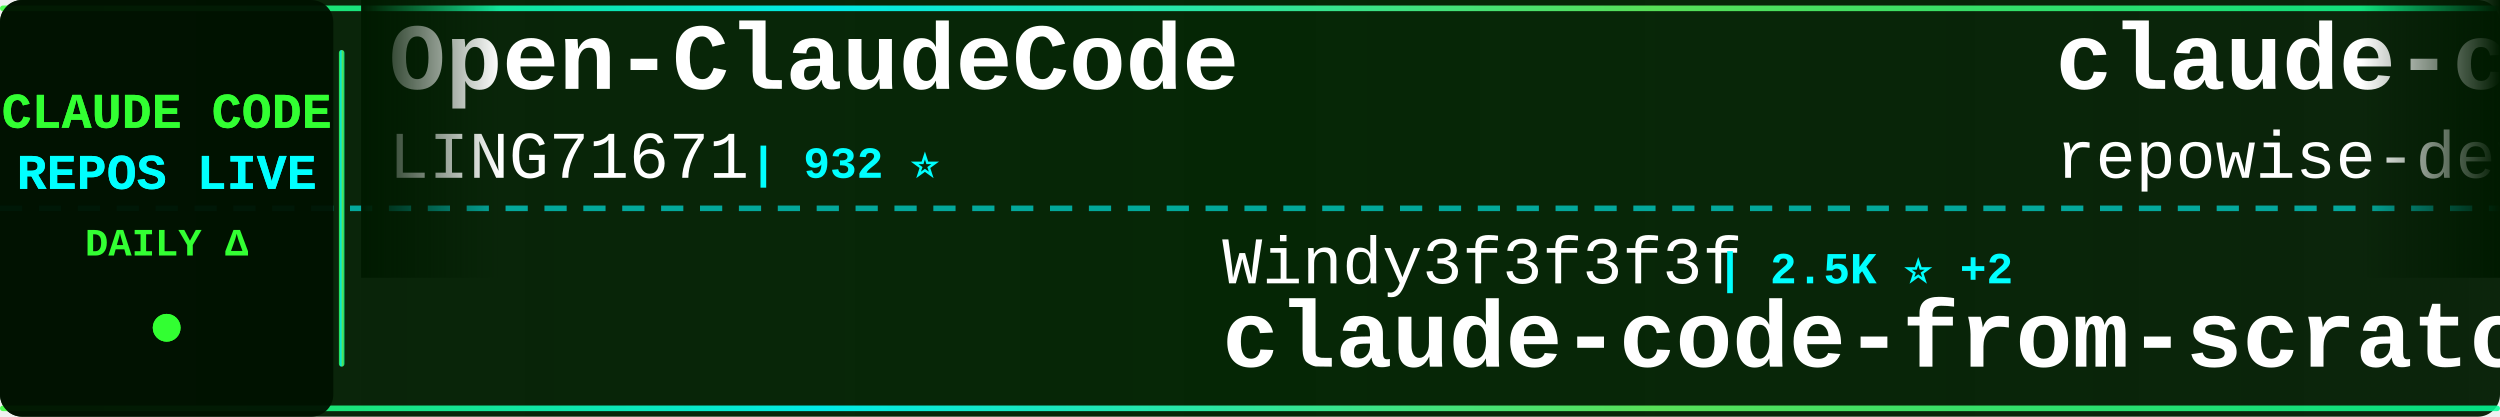
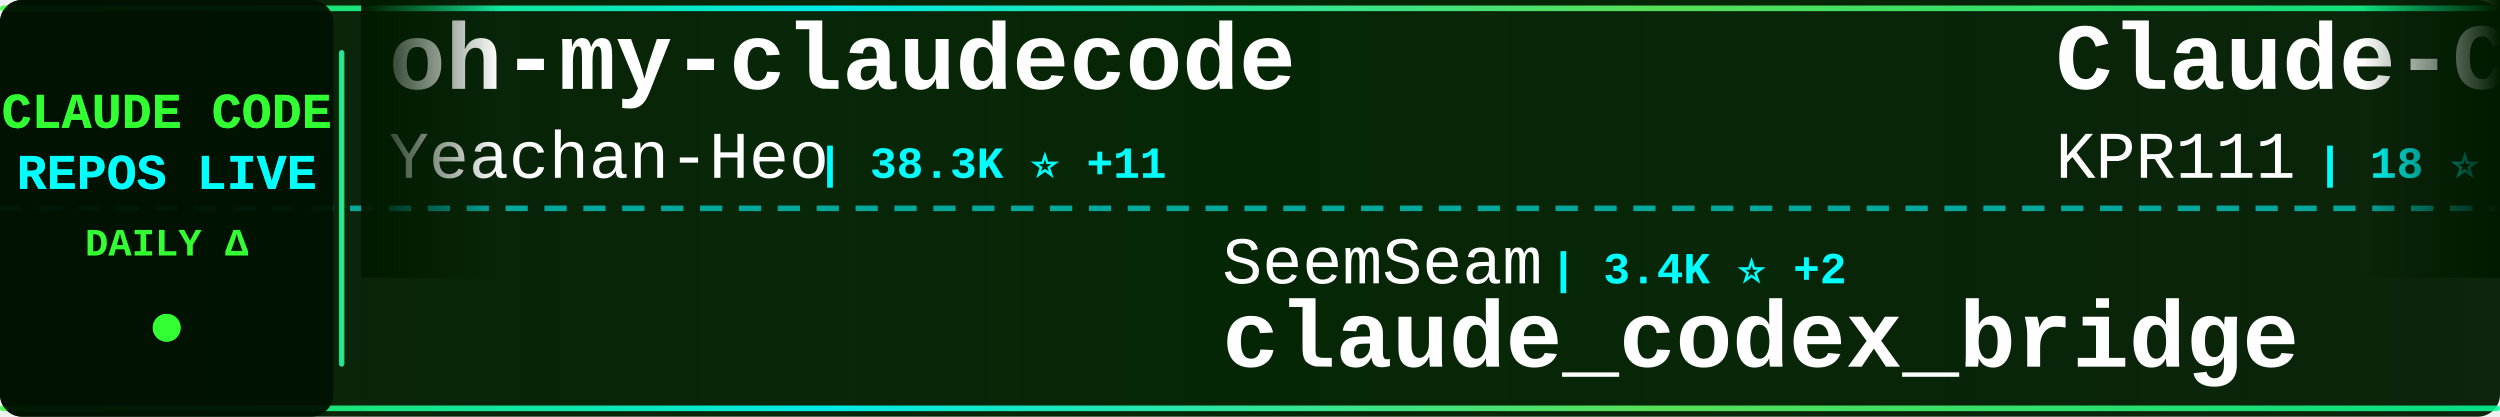
<svg xmlns="http://www.w3.org/2000/svg" width="900" height="150">
  <defs>
    <linearGradient id="tickerBg" x1="0%" y1="0%" x2="100%" y2="0%">
      <stop offset="0%" style="stop-color:#001a00;stop-opacity:0.95" />
      <stop offset="50%" style="stop-color:#002200;stop-opacity:0.98" />
      <stop offset="100%" style="stop-color:#001a00;stop-opacity:0.95" />
    </linearGradient>
    <linearGradient id="borderGrad" x1="0%" y1="0%" x2="100%" y2="0%">
      <stop offset="0%" style="stop-color:#33ff33;stop-opacity:0.85">
        <animate attributeName="stop-opacity" values="0.85;1;0.85" dur="2s" repeatCount="indefinite" />
      </stop>
      <stop offset="33%" style="stop-color:#00ffff;stop-opacity:0.9">
        <animate attributeName="stop-opacity" values="0.9;1;0.9" dur="2.2s" repeatCount="indefinite" />
      </stop>
      <stop offset="66%" style="stop-color:#66ff66;stop-opacity:0.85">
        <animate attributeName="stop-opacity" values="0.85;1;0.85" dur="1.8s" repeatCount="indefinite" />
      </stop>
      <stop offset="100%" style="stop-color:#00ff99;stop-opacity:0.85">
        <animate attributeName="stop-opacity" values="0.85;1;0.85" dur="2s" repeatCount="indefinite" />
      </stop>
    </linearGradient>
    <filter id="textGlow">
      <feGaussianBlur stdDeviation="0.1" result="coloredBlur" />
      <feMerge>
        <feMergeNode in="coloredBlur" />
        <feMergeNode in="SourceGraphic" />
      </feMerge>
    </filter>
    <filter id="metricGlow">
      <feGaussianBlur stdDeviation="0.2" result="coloredBlur" />
      <feMerge>
        <feMergeNode in="coloredBlur" />
        <feMergeNode in="SourceGraphic" />
      </feMerge>
    </filter>
    <linearGradient id="leftFade" x1="0%" y1="0%" x2="100%" y2="0%">
      <stop offset="0%" style="stop-color:#001a00;stop-opacity:1" />
      <stop offset="100%" style="stop-color:#001a00;stop-opacity:0" />
    </linearGradient>
    <linearGradient id="rightFade" x1="0%" y1="0%" x2="100%" y2="0%">
      <stop offset="0%" style="stop-color:#001a00;stop-opacity:0" />
      <stop offset="100%" style="stop-color:#001a00;stop-opacity:1" />
    </linearGradient>
  </defs>
  <rect width="900" height="150" fill="url(#tickerBg)" rx="8" />
  <rect x="0" y="2" width="900" height="2" fill="url(#borderGrad)" rx="1" />
  <rect x="0" y="146" width="900" height="2" fill="url(#borderGrad)" rx="1" />
  <line x1="0" y1="75" x2="900" y2="75" stroke="#00ffff" stroke-width="2" stroke-dasharray="8 6" opacity="0.6" />
  <rect x="0" y="0" width="120" height="150" fill="#001100" opacity="0.95" rx="8" />
  <text x="60" y="46" font-family="'Courier New', monospace" font-size="18" font-weight="bold" fill="#33ff33" text-anchor="middle" filter="url(#textGlow)">
    CLAUDE CODE
  </text>
  <text x="60" y="68" font-family="'Courier New', monospace" font-size="18" font-weight="bold" fill="#00ffff" text-anchor="middle" filter="url(#textGlow)">
    REPOS LIVE
  </text>
  <text x="60" y="92" font-family="'Courier New', monospace" font-size="14" font-weight="bold" fill="#33ff33" text-anchor="middle">
    DAILY Δ
  </text>
  <circle cx="60" cy="118" r="5" fill="#33ff33" filter="url(#metricGlow)">
    <animate attributeName="r" values="4;6;4" dur="1.5s" repeatCount="indefinite" />
    <animate attributeName="opacity" values="0.6;1;0.6" dur="1.5s" repeatCount="indefinite" />
  </circle>
  <rect x="122" y="18" width="2" height="114" fill="url(#borderGrad)" rx="1" />
  <clipPath id="tickerClip">
    <rect x="130" y="0" width="770" height="150" />
  </clipPath>
  <g clip-path="url(#tickerClip)">
    <g id="tickerItems">
      <animateTransform attributeName="transform" attributeType="XML" type="translate" from="0 0" to="-3000 0" dur="54s" repeatCount="indefinite" />
      <g transform="translate(0, 0)">
-         <text x="140" y="32" font-family="'Courier New', monospace" font-size="34" font-weight="bold" fill="#ffffff">Open-ClaudeCode</text>
-         <text x="140" y="64" font-family="'Courier New', monospace" font-size="24" font-weight="normal" fill="#ffffff" opacity="1.0">LING71671</text>
-         <text x="270" y="64" font-family="'Courier New', monospace" font-size="16" font-weight="bold" fill="#00ffff"> | 932 ⭐</text>
+         <text x="140" y="32" font-family="'Courier New', monospace" font-size="34" font-weight="bold" fill="#ffffff">oh-my-claudecode</text>
+         <text x="140" y="64" font-family="'Courier New', monospace" font-size="24" font-weight="normal" fill="#ffffff" opacity="1.0">Yeachan-Heo</text>
+         <text x="294" y="64" font-family="'Courier New', monospace" font-size="16" font-weight="bold" fill="#00ffff"> | 38.3K ⭐ +11</text>
      </g>
      <g transform="translate(300, 0)">
+         <text x="140" y="102" font-family="'Courier New', monospace" font-size="24" font-weight="normal" fill="#ffffff" opacity="1.0">SeemSeam</text>
+         <text x="258" y="102" font-family="'Courier New', monospace" font-size="16" font-weight="bold" fill="#00ffff"> | 3.4K ⭐ +2</text>
+         <text x="140" y="132" font-family="'Courier New', monospace" font-size="34" font-weight="bold" fill="#ffffff">claude_codex_bridge</text>
+       </g>
+       <g transform="translate(600, 0)">
+         <text x="140" y="32" font-family="'Courier New', monospace" font-size="34" font-weight="bold" fill="#ffffff">Claude-Code</text>
+         <text x="140" y="64" font-family="'Courier New', monospace" font-size="24" font-weight="normal" fill="#ffffff" opacity="1.0">KPR111</text>
+         <text x="234" y="64" font-family="'Courier New', monospace" font-size="16" font-weight="bold" fill="#00ffff"> | 18 ⭐</text>
+       </g>
+       <g transform="translate(900, 0)">
+         <text x="140" y="102" font-family="'Courier New', monospace" font-size="24" font-weight="normal" fill="#ffffff" opacity="1.0">guanshan</text>
+         <text x="258" y="102" font-family="'Courier New', monospace" font-size="16" font-weight="bold" fill="#00ffff"> | 61 ⭐</text>
+         <text x="140" y="132" font-family="'Courier New', monospace" font-size="34" font-weight="bold" fill="#ffffff">ClaudeCode</text>
+       </g>
+       <g transform="translate(1200, 0)">
+         <text x="140" y="32" font-family="'Courier New', monospace" font-size="34" font-weight="bold" fill="#ffffff">pi-vs-claude-code</text>
+         <text x="140" y="64" font-family="'Courier New', monospace" font-size="24" font-weight="normal" fill="#ffffff" opacity="1.0">disler</text>
+         <text x="234" y="64" font-family="'Courier New', monospace" font-size="16" font-weight="bold" fill="#00ffff"> | 1.6K ⭐ +1</text>
+       </g>
+       <g transform="translate(1500, 0)">
        <text x="140" y="102" font-family="'Courier New', monospace" font-size="24" font-weight="normal" fill="#ffffff" opacity="1.0">Windy3f3f3f3f</text>
-         <text x="318" y="102" font-family="'Courier New', monospace" font-size="16" font-weight="bold" fill="#00ffff"> | 2.5K ⭐ +2</text>
+         <text x="318" y="102" font-family="'Courier New', monospace" font-size="16" font-weight="bold" fill="#00ffff"> | 2.5K ⭐</text>
        <text x="140" y="132" font-family="'Courier New', monospace" font-size="34" font-weight="bold" fill="#ffffff">claude-code-from-scratch</text>
      </g>
-       <g transform="translate(600, 0)">
-         <text x="140" y="32" font-family="'Courier New', monospace" font-size="34" font-weight="bold" fill="#ffffff">claude-code-prompts</text>
-         <text x="140" y="64" font-family="'Courier New', monospace" font-size="24" font-weight="normal" fill="#ffffff" opacity="1.0">repowise-dev</text>
-         <text x="306" y="64" font-family="'Courier New', monospace" font-size="16" font-weight="bold" fill="#00ffff"> | 1.2K ⭐ +1</text>
-       </g>
-       <g transform="translate(900, 0)">
-         <text x="140" y="102" font-family="'Courier New', monospace" font-size="24" font-weight="normal" fill="#ffffff" opacity="1.0">disler</text>
-         <text x="234" y="102" font-family="'Courier New', monospace" font-size="16" font-weight="bold" fill="#00ffff"> | 3.9K ⭐ +1</text>
-         <text x="140" y="132" font-family="'Courier New', monospace" font-size="34" font-weight="bold" fill="#ffffff">claude-code-hooks-master...</text>
-       </g>
-       <g transform="translate(1200, 0)">
-         <text x="140" y="32" font-family="'Courier New', monospace" font-size="34" font-weight="bold" fill="#ffffff">collection-claude-code-s...</text>
-         <text x="140" y="64" font-family="'Courier New', monospace" font-size="24" font-weight="normal" fill="#ffffff" opacity="1.0">chauncygu</text>
-         <text x="270" y="64" font-family="'Courier New', monospace" font-size="16" font-weight="bold" fill="#00ffff"> | 2.8K ⭐</text>
-       </g>
-       <g transform="translate(1500, 0)">
-         <text x="140" y="102" font-family="'Courier New', monospace" font-size="24" font-weight="normal" fill="#ffffff" opacity="1.0">Yuyz0112</text>
-         <text x="258" y="102" font-family="'Courier New', monospace" font-size="16" font-weight="bold" fill="#00ffff"> | 2.4K ⭐</text>
-         <text x="140" y="132" font-family="'Courier New', monospace" font-size="34" font-weight="bold" fill="#ffffff">claude-code-reverse</text>
-       </g>
      <g transform="translate(1800, 0)">
-         <text x="140" y="32" font-family="'Courier New', monospace" font-size="34" font-weight="bold" fill="#ffffff">Claude-Code-Source-Study</text>
-         <text x="140" y="64" font-family="'Courier New', monospace" font-size="24" font-weight="normal" fill="#ffffff" opacity="1.0">luyao618</text>
-         <text x="258" y="64" font-family="'Courier New', monospace" font-size="16" font-weight="bold" fill="#00ffff"> | 1.6K ⭐</text>
+         <text x="140" y="32" font-family="'Courier New', monospace" font-size="34" font-weight="bold" fill="#ffffff">claude-code-proxy</text>
+         <text x="140" y="64" font-family="'Courier New', monospace" font-size="24" font-weight="normal" fill="#ffffff" opacity="1.0">1rgs</text>
+         <text x="210" y="64" font-family="'Courier New', monospace" font-size="16" font-weight="bold" fill="#00ffff"> | 3.7K ⭐</text>
      </g>
      <g transform="translate(2100, 0)">
-         <text x="140" y="102" font-family="'Courier New', monospace" font-size="24" font-weight="normal" fill="#ffffff" opacity="1.0">huangjia2019</text>
-         <text x="306" y="102" font-family="'Courier New', monospace" font-size="16" font-weight="bold" fill="#00ffff"> | 1.0K ⭐</text>
-         <text x="140" y="132" font-family="'Courier New', monospace" font-size="34" font-weight="bold" fill="#ffffff">claude-code-engineering</text>
+         <text x="140" y="102" font-family="'Courier New', monospace" font-size="24" font-weight="normal" fill="#ffffff" opacity="1.0">daymade</text>
+         <text x="246" y="102" font-family="'Courier New', monospace" font-size="16" font-weight="bold" fill="#00ffff"> | 1.3K ⭐ +1.3K</text>
+         <text x="140" y="132" font-family="'Courier New', monospace" font-size="34" font-weight="bold" fill="#ffffff">claude-code-skills</text>
      </g>
      <g transform="translate(2400, 0)">
-         <text x="140" y="32" font-family="'Courier New', monospace" font-size="34" font-weight="bold" fill="#ffffff">claude-code-hub</text>
-         <text x="140" y="64" font-family="'Courier New', monospace" font-size="24" font-weight="normal" fill="#ffffff" opacity="1.0">ding113</text>
-         <text x="246" y="64" font-family="'Courier New', monospace" font-size="16" font-weight="bold" fill="#00ffff"> | 3.3K ⭐ +3</text>
+         <text x="140" y="32" font-family="'Courier New', monospace" font-size="34" font-weight="bold" fill="#ffffff">claude-howto</text>
+         <text x="140" y="64" font-family="'Courier New', monospace" font-size="24" font-weight="normal" fill="#ffffff" opacity="1.0">luongnv89</text>
+         <text x="270" y="64" font-family="'Courier New', monospace" font-size="16" font-weight="bold" fill="#00ffff"> | 40.8K ⭐ +4</text>
      </g>
      <g transform="translate(2700, 0)">
-         <text x="140" y="102" font-family="'Courier New', monospace" font-size="24" font-weight="normal" fill="#ffffff" opacity="1.0">Windy3f3f3f3f</text>
-         <text x="318" y="102" font-family="'Courier New', monospace" font-size="16" font-weight="bold" fill="#00ffff"> | 3.4K ⭐ +2</text>
-         <text x="140" y="132" font-family="'Courier New', monospace" font-size="34" font-weight="bold" fill="#ffffff">how-claude-code-works</text>
+         <text x="140" y="102" font-family="'Courier New', monospace" font-size="24" font-weight="normal" fill="#ffffff" opacity="1.0">krusemediallc</text>
+         <text x="318" y="102" font-family="'Courier New', monospace" font-size="16" font-weight="bold" fill="#00ffff"> | 1.1K ⭐ +4</text>
+         <text x="140" y="132" font-family="'Courier New', monospace" font-size="34" font-weight="bold" fill="#ffffff">arcads-claude-code</text>
      </g>
      <g transform="translate(3000, 0)">
-         <text x="140" y="32" font-family="'Courier New', monospace" font-size="34" font-weight="bold" fill="#ffffff">Open-ClaudeCode</text>
-         <text x="140" y="64" font-family="'Courier New', monospace" font-size="24" font-weight="normal" fill="#ffffff" opacity="1.0">LING71671</text>
-         <text x="270" y="64" font-family="'Courier New', monospace" font-size="16" font-weight="bold" fill="#00ffff"> | 932 ⭐</text>
+         <text x="140" y="32" font-family="'Courier New', monospace" font-size="34" font-weight="bold" fill="#ffffff">oh-my-claudecode</text>
+         <text x="140" y="64" font-family="'Courier New', monospace" font-size="24" font-weight="normal" fill="#ffffff" opacity="1.0">Yeachan-Heo</text>
+         <text x="294" y="64" font-family="'Courier New', monospace" font-size="16" font-weight="bold" fill="#00ffff"> | 38.3K ⭐ +11</text>
      </g>
      <g transform="translate(3300, 0)">
-         <text x="140" y="102" font-family="'Courier New', monospace" font-size="24" font-weight="normal" fill="#ffffff" opacity="1.0">Windy3f3f3f3f</text>
-         <text x="318" y="102" font-family="'Courier New', monospace" font-size="16" font-weight="bold" fill="#00ffff"> | 2.5K ⭐ +2</text>
-         <text x="140" y="132" font-family="'Courier New', monospace" font-size="34" font-weight="bold" fill="#ffffff">claude-code-from-scratch</text>
+         <text x="140" y="102" font-family="'Courier New', monospace" font-size="24" font-weight="normal" fill="#ffffff" opacity="1.0">SeemSeam</text>
+         <text x="258" y="102" font-family="'Courier New', monospace" font-size="16" font-weight="bold" fill="#00ffff"> | 3.4K ⭐ +2</text>
+         <text x="140" y="132" font-family="'Courier New', monospace" font-size="34" font-weight="bold" fill="#ffffff">claude_codex_bridge</text>
      </g>
      <g transform="translate(3600, 0)">
-         <text x="140" y="32" font-family="'Courier New', monospace" font-size="34" font-weight="bold" fill="#ffffff">claude-code-prompts</text>
-         <text x="140" y="64" font-family="'Courier New', monospace" font-size="24" font-weight="normal" fill="#ffffff" opacity="1.0">repowise-dev</text>
-         <text x="306" y="64" font-family="'Courier New', monospace" font-size="16" font-weight="bold" fill="#00ffff"> | 1.2K ⭐ +1</text>
+         <text x="140" y="32" font-family="'Courier New', monospace" font-size="34" font-weight="bold" fill="#ffffff">Claude-Code</text>
+         <text x="140" y="64" font-family="'Courier New', monospace" font-size="24" font-weight="normal" fill="#ffffff" opacity="1.0">KPR111</text>
+         <text x="234" y="64" font-family="'Courier New', monospace" font-size="16" font-weight="bold" fill="#00ffff"> | 18 ⭐</text>
      </g>
      <g transform="translate(3900, 0)">
-         <text x="140" y="102" font-family="'Courier New', monospace" font-size="24" font-weight="normal" fill="#ffffff" opacity="1.0">disler</text>
-         <text x="234" y="102" font-family="'Courier New', monospace" font-size="16" font-weight="bold" fill="#00ffff"> | 3.9K ⭐ +1</text>
-         <text x="140" y="132" font-family="'Courier New', monospace" font-size="34" font-weight="bold" fill="#ffffff">claude-code-hooks-master...</text>
+         <text x="140" y="102" font-family="'Courier New', monospace" font-size="24" font-weight="normal" fill="#ffffff" opacity="1.0">guanshan</text>
+         <text x="258" y="102" font-family="'Courier New', monospace" font-size="16" font-weight="bold" fill="#00ffff"> | 61 ⭐</text>
+         <text x="140" y="132" font-family="'Courier New', monospace" font-size="34" font-weight="bold" fill="#ffffff">ClaudeCode</text>
      </g>
    </g>
  </g>
  <rect x="130" y="0" width="50" height="100" fill="url(#leftFade)" />
  <rect x="850" y="0" width="50" height="100" fill="url(#rightFade)" />
</svg>
